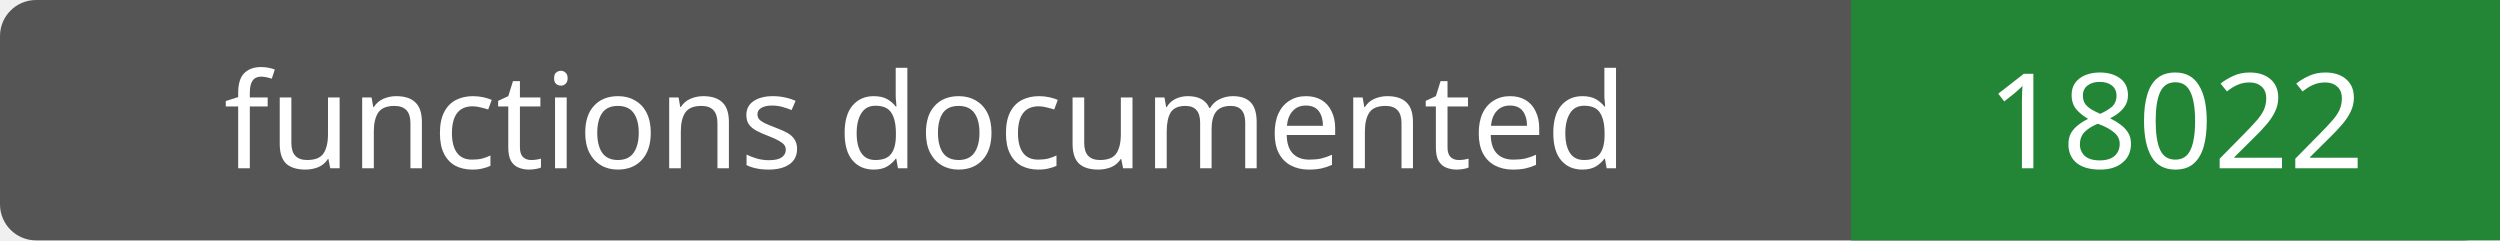
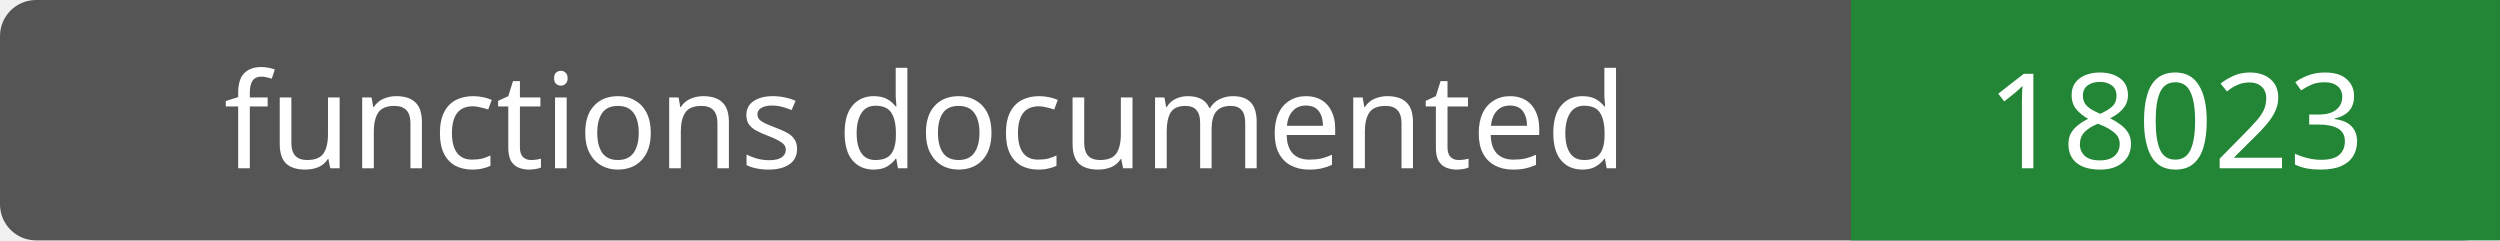
- <svg xmlns="http://www.w3.org/2000/svg" width="208" height="20" role="img" aria-label="functions documented: 18022">
+ <svg xmlns="http://www.w3.org/2000/svg" width="208" height="20" role="img" aria-label="functions documented: 18023">
  <rect width="208" height="20" rx="3" fill="#555" />
  <path fill="#238636" d="M154 0h54v20H154z" />
  <g fill="#fff" text-anchor="middle" font-family="Verdana,sans-serif" font-size="11">
    <text x="77.0" y="14">functions documented</text>
-     <text x="181.0" y="14">18022</text>
+     <text x="181.0" y="14">18023</text>
  </g>
</svg>
